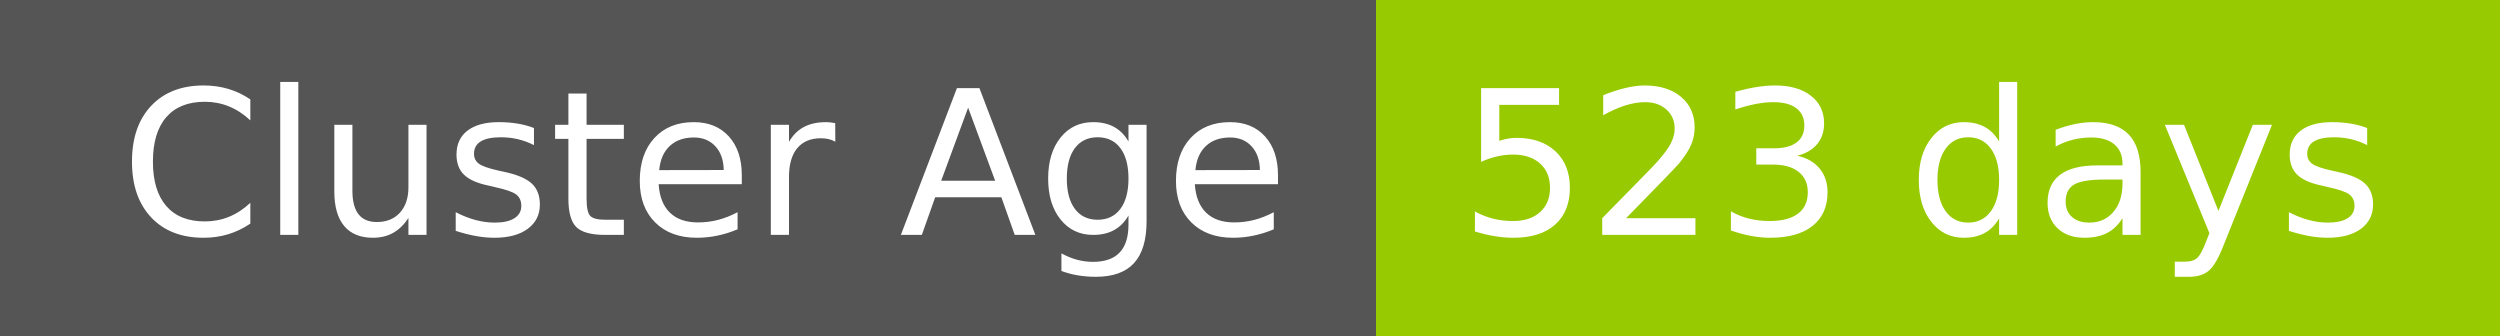
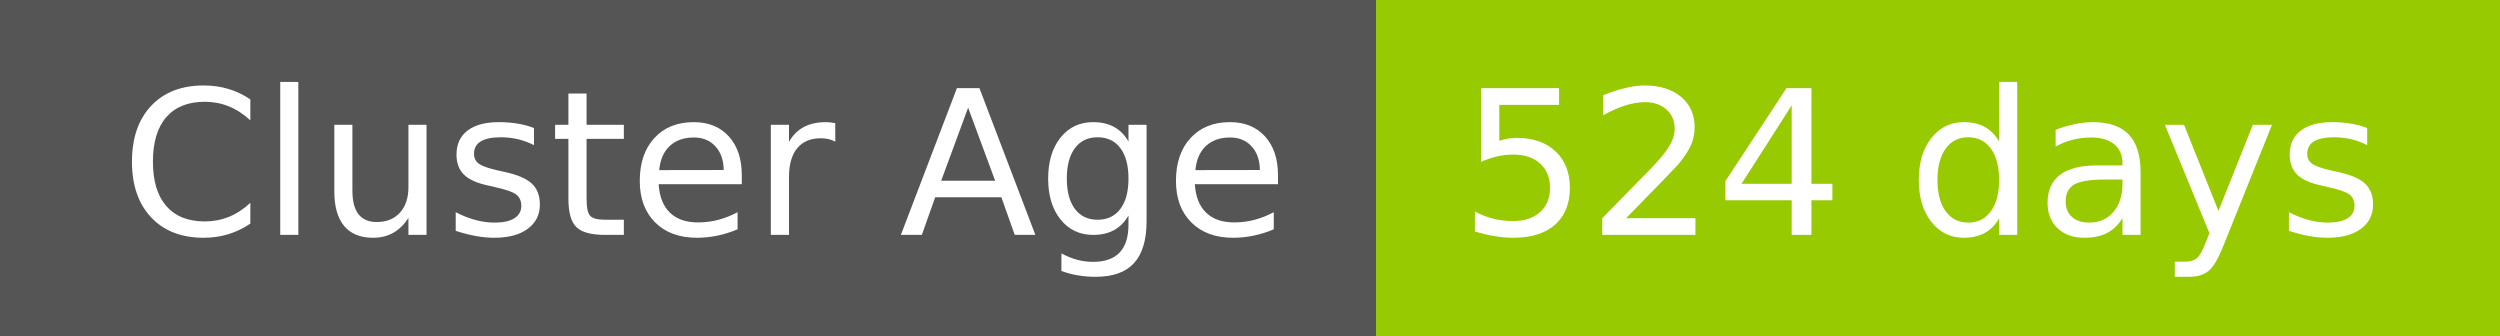
- <svg xmlns="http://www.w3.org/2000/svg" width="149" height="20" role="img" aria-label="Cluster Age: 523 days">
+ <svg xmlns="http://www.w3.org/2000/svg" width="149" height="20" role="img" aria-label="Cluster Age: 524 days">
  <g shape-rendering="crispEdges">
    <rect width="82" height="20" fill="#555" />
    <rect x="82" width="67" height="20" fill="#97ca00" />
  </g>
  <g fill="#fff" text-anchor="middle" font-family="Verdana,Geneva,DejaVu Sans,sans-serif" text-rendering="geometricPrecision" font-size="120">
    <text x="420" y="140" transform="scale(.1)" fill="#fff" textLength="694">Cluster Age</text>
-     <text x="1145" y="140" transform="scale(.1)" fill="#fff" textLength="551">523 days</text>
+     <text x="1145" y="140" transform="scale(.1)" fill="#fff" textLength="551">524 days</text>
  </g>
</svg>
